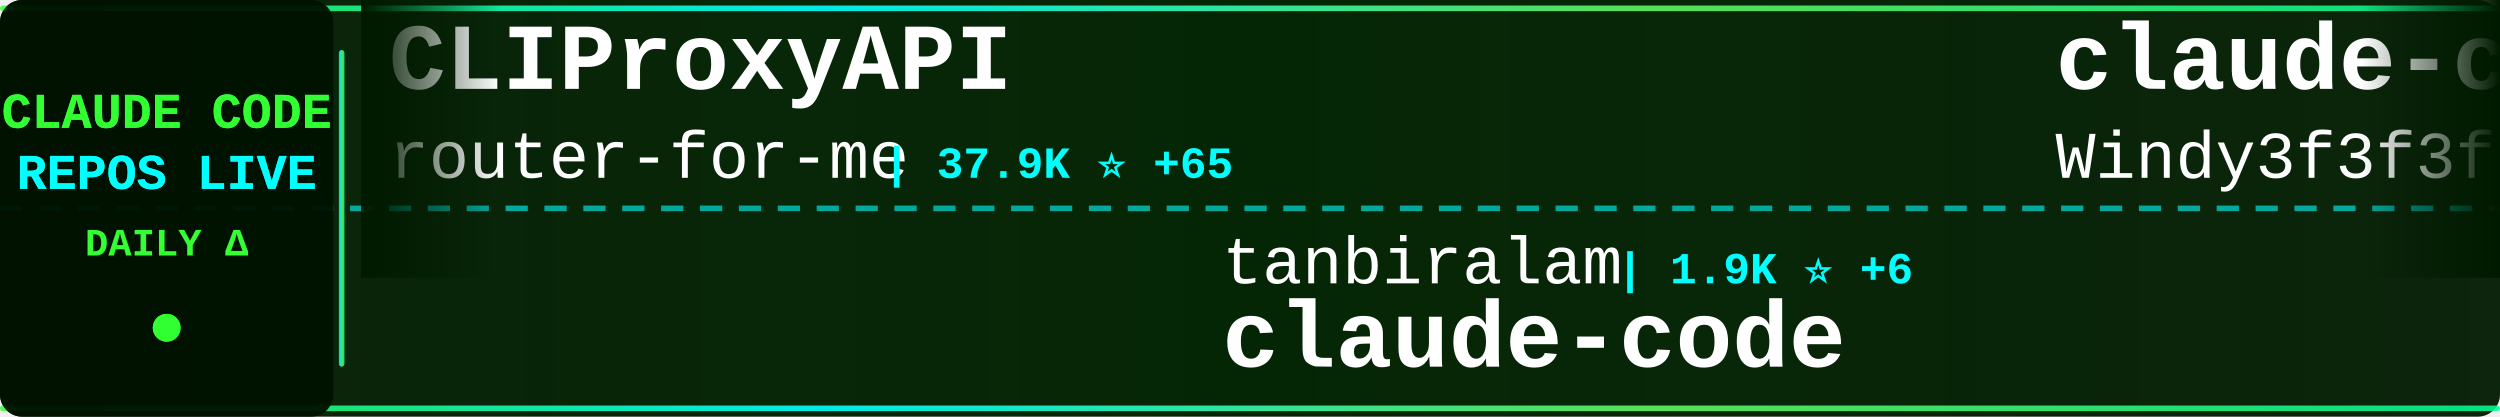
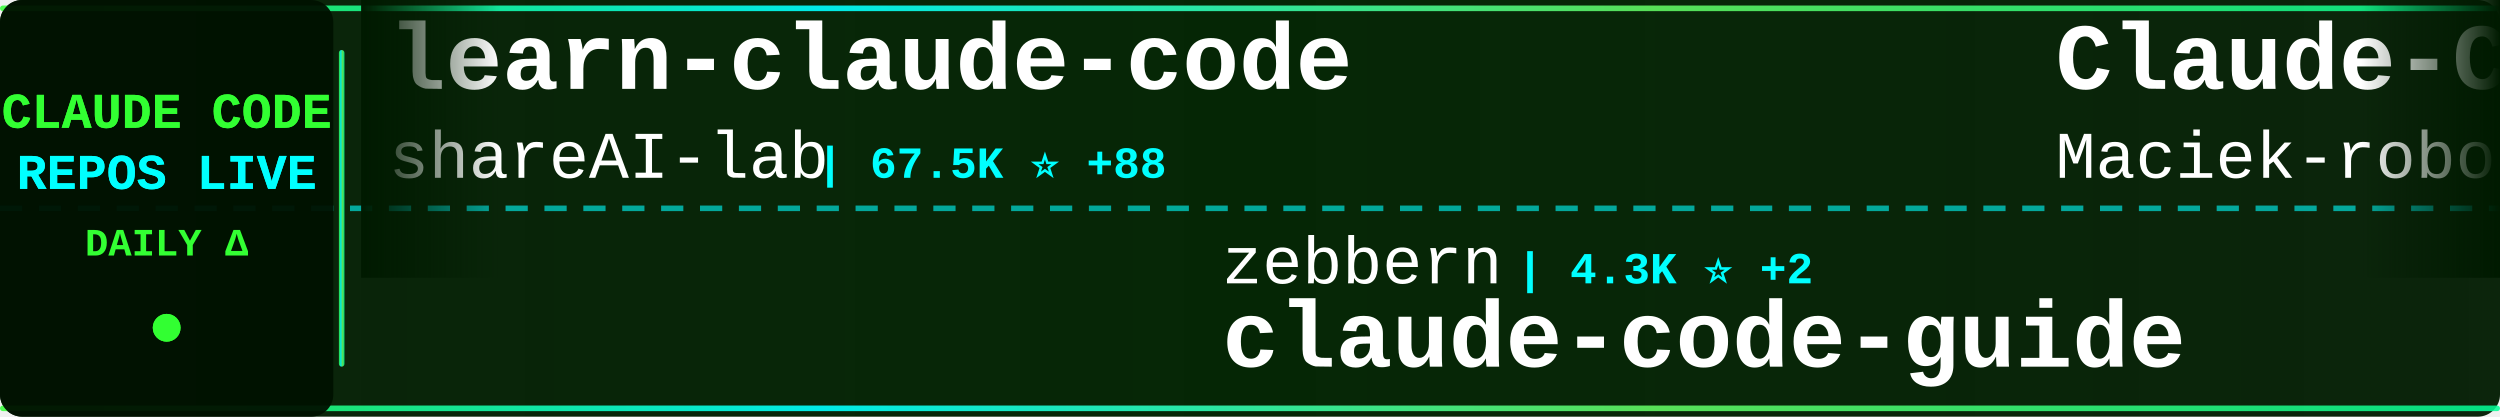
<svg xmlns="http://www.w3.org/2000/svg" width="900" height="150">
  <defs>
    <linearGradient id="tickerBg" x1="0%" y1="0%" x2="100%" y2="0%">
      <stop offset="0%" style="stop-color:#001a00;stop-opacity:0.95" />
      <stop offset="50%" style="stop-color:#002200;stop-opacity:0.98" />
      <stop offset="100%" style="stop-color:#001a00;stop-opacity:0.95" />
    </linearGradient>
    <linearGradient id="borderGrad" x1="0%" y1="0%" x2="100%" y2="0%">
      <stop offset="0%" style="stop-color:#33ff33;stop-opacity:0.85">
        <animate attributeName="stop-opacity" values="0.85;1;0.85" dur="2s" repeatCount="indefinite" />
      </stop>
      <stop offset="33%" style="stop-color:#00ffff;stop-opacity:0.9">
        <animate attributeName="stop-opacity" values="0.9;1;0.9" dur="2.2s" repeatCount="indefinite" />
      </stop>
      <stop offset="66%" style="stop-color:#66ff66;stop-opacity:0.85">
        <animate attributeName="stop-opacity" values="0.85;1;0.85" dur="1.8s" repeatCount="indefinite" />
      </stop>
      <stop offset="100%" style="stop-color:#00ff99;stop-opacity:0.85">
        <animate attributeName="stop-opacity" values="0.85;1;0.85" dur="2s" repeatCount="indefinite" />
      </stop>
    </linearGradient>
    <filter id="textGlow">
      <feGaussianBlur stdDeviation="0.1" result="coloredBlur" />
      <feMerge>
        <feMergeNode in="coloredBlur" />
        <feMergeNode in="SourceGraphic" />
      </feMerge>
    </filter>
    <filter id="metricGlow">
      <feGaussianBlur stdDeviation="0.2" result="coloredBlur" />
      <feMerge>
        <feMergeNode in="coloredBlur" />
        <feMergeNode in="SourceGraphic" />
      </feMerge>
    </filter>
    <linearGradient id="leftFade" x1="0%" y1="0%" x2="100%" y2="0%">
      <stop offset="0%" style="stop-color:#001a00;stop-opacity:1" />
      <stop offset="100%" style="stop-color:#001a00;stop-opacity:0" />
    </linearGradient>
    <linearGradient id="rightFade" x1="0%" y1="0%" x2="100%" y2="0%">
      <stop offset="0%" style="stop-color:#001a00;stop-opacity:0" />
      <stop offset="100%" style="stop-color:#001a00;stop-opacity:1" />
    </linearGradient>
  </defs>
  <rect width="900" height="150" fill="url(#tickerBg)" rx="8" />
  <rect x="0" y="2" width="900" height="2" fill="url(#borderGrad)" rx="1" />
  <rect x="0" y="146" width="900" height="2" fill="url(#borderGrad)" rx="1" />
  <line x1="0" y1="75" x2="900" y2="75" stroke="#00ffff" stroke-width="2" stroke-dasharray="8 6" opacity="0.6" />
  <rect x="0" y="0" width="120" height="150" fill="#001100" opacity="0.95" rx="8" />
  <text x="60" y="46" font-family="'Courier New', monospace" font-size="18" font-weight="bold" fill="#33ff33" text-anchor="middle" filter="url(#textGlow)">
    CLAUDE CODE
  </text>
  <text x="60" y="68" font-family="'Courier New', monospace" font-size="18" font-weight="bold" fill="#00ffff" text-anchor="middle" filter="url(#textGlow)">
    REPOS LIVE
  </text>
  <text x="60" y="92" font-family="'Courier New', monospace" font-size="14" font-weight="bold" fill="#33ff33" text-anchor="middle">
    DAILY Δ
  </text>
  <circle cx="60" cy="118" r="5" fill="#33ff33" filter="url(#metricGlow)">
    <animate attributeName="r" values="4;6;4" dur="1.5s" repeatCount="indefinite" />
    <animate attributeName="opacity" values="0.6;1;0.6" dur="1.5s" repeatCount="indefinite" />
  </circle>
  <rect x="122" y="18" width="2" height="114" fill="url(#borderGrad)" rx="1" />
  <clipPath id="tickerClip">
    <rect x="130" y="0" width="770" height="150" />
  </clipPath>
  <g clip-path="url(#tickerClip)">
    <g id="tickerItems">
      <animateTransform attributeName="transform" attributeType="XML" type="translate" from="0 0" to="-3000 0" dur="54s" repeatCount="indefinite" />
      <g transform="translate(0, 0)">
-         <text x="140" y="32" font-family="'Courier New', monospace" font-size="34" font-weight="bold" fill="#ffffff">CLIProxyAPI</text>
-         <text x="140" y="64" font-family="'Courier New', monospace" font-size="24" font-weight="normal" fill="#ffffff" opacity="1.0">router-for-me</text>
-         <text x="318" y="64" font-family="'Courier New', monospace" font-size="16" font-weight="bold" fill="#00ffff"> | 37.9K ⭐ +65</text>
+         <text x="140" y="32" font-family="'Courier New', monospace" font-size="34" font-weight="bold" fill="#ffffff">learn-claude-code</text>
+         <text x="140" y="64" font-family="'Courier New', monospace" font-size="24" font-weight="normal" fill="#ffffff" opacity="1.0">shareAI-lab</text>
+         <text x="294" y="64" font-family="'Courier New', monospace" font-size="16" font-weight="bold" fill="#00ffff"> | 67.5K ⭐ +88</text>
      </g>
      <g transform="translate(300, 0)">
-         <text x="140" y="102" font-family="'Courier New', monospace" font-size="24" font-weight="normal" fill="#ffffff" opacity="1.0">tanbiralam</text>
-         <text x="282" y="102" font-family="'Courier New', monospace" font-size="16" font-weight="bold" fill="#00ffff"> | 1.9K ⭐ +6</text>
-         <text x="140" y="132" font-family="'Courier New', monospace" font-size="34" font-weight="bold" fill="#ffffff">claude-code</text>
+         <text x="140" y="102" font-family="'Courier New', monospace" font-size="24" font-weight="normal" fill="#ffffff" opacity="1.0">zebbern</text>
+         <text x="246" y="102" font-family="'Courier New', monospace" font-size="16" font-weight="bold" fill="#00ffff"> | 4.3K ⭐ +2</text>
+         <text x="140" y="132" font-family="'Courier New', monospace" font-size="34" font-weight="bold" fill="#ffffff">claude-code-guide</text>
      </g>
      <g transform="translate(600, 0)">
-         <text x="140" y="32" font-family="'Courier New', monospace" font-size="34" font-weight="bold" fill="#ffffff">claude-code-from-scratch</text>
-         <text x="140" y="64" font-family="'Courier New', monospace" font-size="24" font-weight="normal" fill="#ffffff" opacity="1.0">Windy3f3f3f3f</text>
-         <text x="318" y="64" font-family="'Courier New', monospace" font-size="16" font-weight="bold" fill="#00ffff"> | 1.4K ⭐ +2</text>
+         <text x="140" y="32" font-family="'Courier New', monospace" font-size="34" font-weight="bold" fill="#ffffff">Claude-Code-Usage-Monito...</text>
+         <text x="140" y="64" font-family="'Courier New', monospace" font-size="24" font-weight="normal" fill="#ffffff" opacity="1.0">Maciek-roboblog</text>
+         <text x="342" y="64" font-family="'Courier New', monospace" font-size="16" font-weight="bold" fill="#00ffff"> | 8.2K ⭐ +8</text>
      </g>
      <g transform="translate(900, 0)">
-         <text x="140" y="102" font-family="'Courier New', monospace" font-size="24" font-weight="normal" fill="#ffffff" opacity="1.0">rohitg00</text>
-         <text x="258" y="102" font-family="'Courier New', monospace" font-size="16" font-weight="bold" fill="#00ffff"> | 2.1K ⭐ +10</text>
-         <text x="140" y="132" font-family="'Courier New', monospace" font-size="34" font-weight="bold" fill="#ffffff">awesome-claude-code-tool...</text>
+         <text x="140" y="102" font-family="'Courier New', monospace" font-size="24" font-weight="normal" fill="#ffffff" opacity="1.0">ChrisWiles</text>
+         <text x="282" y="102" font-family="'Courier New', monospace" font-size="16" font-weight="bold" fill="#00ffff"> | 6.0K ⭐ +1</text>
+         <text x="140" y="132" font-family="'Courier New', monospace" font-size="34" font-weight="bold" fill="#ffffff">claude-code-showcase</text>
      </g>
      <g transform="translate(1200, 0)">
        <text x="140" y="32" font-family="'Courier New', monospace" font-size="34" font-weight="bold" fill="#ffffff">claude-code</text>
-         <text x="140" y="64" font-family="'Courier New', monospace" font-size="24" font-weight="normal" fill="#ffffff" opacity="1.0">yasasbanukaofficial</text>
-         <text x="390" y="64" font-family="'Courier New', monospace" font-size="16" font-weight="bold" fill="#00ffff"> | 3.5K ⭐ +6</text>
+         <text x="140" y="64" font-family="'Courier New', monospace" font-size="24" font-weight="normal" fill="#ffffff" opacity="1.0">Onewon</text>
+         <text x="234" y="64" font-family="'Courier New', monospace" font-size="16" font-weight="bold" fill="#00ffff"> | 182 ⭐</text>
      </g>
      <g transform="translate(1500, 0)">
-         <text x="140" y="102" font-family="'Courier New', monospace" font-size="24" font-weight="normal" fill="#ffffff" opacity="1.0">feiskyer</text>
-         <text x="258" y="102" font-family="'Courier New', monospace" font-size="16" font-weight="bold" fill="#00ffff"> | 1.6K ⭐ +2</text>
-         <text x="140" y="132" font-family="'Courier New', monospace" font-size="34" font-weight="bold" fill="#ffffff">claude-code-settings</text>
+         <text x="140" y="102" font-family="'Courier New', monospace" font-size="24" font-weight="normal" fill="#ffffff" opacity="1.0">sugyan</text>
+         <text x="234" y="102" font-family="'Courier New', monospace" font-size="16" font-weight="bold" fill="#00ffff"> | 1.1K ⭐</text>
+         <text x="140" y="132" font-family="'Courier New', monospace" font-size="34" font-weight="bold" fill="#ffffff">claude-code-webui</text>
      </g>
      <g transform="translate(1800, 0)">
-         <text x="140" y="32" font-family="'Courier New', monospace" font-size="34" font-weight="bold" fill="#ffffff">claude-code</text>
-         <text x="140" y="64" font-family="'Courier New', monospace" font-size="24" font-weight="normal" fill="#ffffff" opacity="1.0">mehmoodosman</text>
-         <text x="306" y="64" font-family="'Courier New', monospace" font-size="16" font-weight="bold" fill="#00ffff"> | 167 ⭐</text>
+         <text x="140" y="32" font-family="'Courier New', monospace" font-size="34" font-weight="bold" fill="#ffffff">claude-code-from-scratch</text>
+         <text x="140" y="64" font-family="'Courier New', monospace" font-size="24" font-weight="normal" fill="#ffffff" opacity="1.0">Windy3f3f3f3f</text>
+         <text x="318" y="64" font-family="'Courier New', monospace" font-size="16" font-weight="bold" fill="#00ffff"> | 1.4K ⭐</text>
      </g>
      <g transform="translate(2100, 0)">
-         <text x="140" y="102" font-family="'Courier New', monospace" font-size="24" font-weight="normal" fill="#ffffff" opacity="1.0">huangserva</text>
-         <text x="282" y="102" font-family="'Courier New', monospace" font-size="16" font-weight="bold" fill="#00ffff"> | 607 ⭐ +1</text>
-         <text x="140" y="132" font-family="'Courier New', monospace" font-size="34" font-weight="bold" fill="#ffffff">claude-code-cli</text>
+         <text x="140" y="102" font-family="'Courier New', monospace" font-size="24" font-weight="normal" fill="#ffffff" opacity="1.0">alejandrobalderas</text>
+         <text x="366" y="102" font-family="'Courier New', monospace" font-size="16" font-weight="bold" fill="#00ffff"> | 2.3K ⭐ +15</text>
+         <text x="140" y="132" font-family="'Courier New', monospace" font-size="34" font-weight="bold" fill="#ffffff">claude-code-from-source</text>
      </g>
      <g transform="translate(2400, 0)">
-         <text x="140" y="32" font-family="'Courier New', monospace" font-size="34" font-weight="bold" fill="#ffffff">claude-code-pm-course</text>
-         <text x="140" y="64" font-family="'Courier New', monospace" font-size="24" font-weight="normal" fill="#ffffff" opacity="1.0">carlvellotti</text>
-         <text x="306" y="64" font-family="'Courier New', monospace" font-size="16" font-weight="bold" fill="#00ffff"> | 2.1K ⭐</text>
+         <text x="140" y="32" font-family="'Courier New', monospace" font-size="34" font-weight="bold" fill="#ffffff">claude-code-analysis</text>
+         <text x="140" y="64" font-family="'Courier New', monospace" font-size="24" font-weight="normal" fill="#ffffff" opacity="1.0">liuup</text>
+         <text x="222" y="64" font-family="'Courier New', monospace" font-size="16" font-weight="bold" fill="#00ffff"> | 3.2K ⭐ +7</text>
      </g>
      <g transform="translate(2700, 0)">
-         <text x="140" y="102" font-family="'Courier New', monospace" font-size="24" font-weight="normal" fill="#ffffff" opacity="1.0">huangjia2019</text>
-         <text x="306" y="102" font-family="'Courier New', monospace" font-size="16" font-weight="bold" fill="#00ffff"> | 858 ⭐ +5</text>
-         <text x="140" y="132" font-family="'Courier New', monospace" font-size="34" font-weight="bold" fill="#ffffff">claude-code-engineering</text>
+         <text x="140" y="102" font-family="'Courier New', monospace" font-size="24" font-weight="normal" fill="#ffffff" opacity="1.0">RichardAtCT</text>
+         <text x="294" y="102" font-family="'Courier New', monospace" font-size="16" font-weight="bold" fill="#00ffff"> | 2.7K ⭐ +3</text>
+         <text x="140" y="132" font-family="'Courier New', monospace" font-size="34" font-weight="bold" fill="#ffffff">claude-code-telegram</text>
      </g>
      <g transform="translate(3000, 0)">
-         <text x="140" y="32" font-family="'Courier New', monospace" font-size="34" font-weight="bold" fill="#ffffff">CLIProxyAPI</text>
-         <text x="140" y="64" font-family="'Courier New', monospace" font-size="24" font-weight="normal" fill="#ffffff" opacity="1.0">router-for-me</text>
-         <text x="318" y="64" font-family="'Courier New', monospace" font-size="16" font-weight="bold" fill="#00ffff"> | 37.9K ⭐ +65</text>
+         <text x="140" y="32" font-family="'Courier New', monospace" font-size="34" font-weight="bold" fill="#ffffff">learn-claude-code</text>
+         <text x="140" y="64" font-family="'Courier New', monospace" font-size="24" font-weight="normal" fill="#ffffff" opacity="1.0">shareAI-lab</text>
+         <text x="294" y="64" font-family="'Courier New', monospace" font-size="16" font-weight="bold" fill="#00ffff"> | 67.5K ⭐ +88</text>
      </g>
      <g transform="translate(3300, 0)">
-         <text x="140" y="102" font-family="'Courier New', monospace" font-size="24" font-weight="normal" fill="#ffffff" opacity="1.0">tanbiralam</text>
-         <text x="282" y="102" font-family="'Courier New', monospace" font-size="16" font-weight="bold" fill="#00ffff"> | 1.9K ⭐ +6</text>
-         <text x="140" y="132" font-family="'Courier New', monospace" font-size="34" font-weight="bold" fill="#ffffff">claude-code</text>
+         <text x="140" y="102" font-family="'Courier New', monospace" font-size="24" font-weight="normal" fill="#ffffff" opacity="1.0">zebbern</text>
+         <text x="246" y="102" font-family="'Courier New', monospace" font-size="16" font-weight="bold" fill="#00ffff"> | 4.3K ⭐ +2</text>
+         <text x="140" y="132" font-family="'Courier New', monospace" font-size="34" font-weight="bold" fill="#ffffff">claude-code-guide</text>
      </g>
      <g transform="translate(3600, 0)">
-         <text x="140" y="32" font-family="'Courier New', monospace" font-size="34" font-weight="bold" fill="#ffffff">claude-code-from-scratch</text>
-         <text x="140" y="64" font-family="'Courier New', monospace" font-size="24" font-weight="normal" fill="#ffffff" opacity="1.0">Windy3f3f3f3f</text>
-         <text x="318" y="64" font-family="'Courier New', monospace" font-size="16" font-weight="bold" fill="#00ffff"> | 1.4K ⭐ +2</text>
+         <text x="140" y="32" font-family="'Courier New', monospace" font-size="34" font-weight="bold" fill="#ffffff">Claude-Code-Usage-Monito...</text>
+         <text x="140" y="64" font-family="'Courier New', monospace" font-size="24" font-weight="normal" fill="#ffffff" opacity="1.0">Maciek-roboblog</text>
+         <text x="342" y="64" font-family="'Courier New', monospace" font-size="16" font-weight="bold" fill="#00ffff"> | 8.2K ⭐ +8</text>
      </g>
      <g transform="translate(3900, 0)">
-         <text x="140" y="102" font-family="'Courier New', monospace" font-size="24" font-weight="normal" fill="#ffffff" opacity="1.0">rohitg00</text>
-         <text x="258" y="102" font-family="'Courier New', monospace" font-size="16" font-weight="bold" fill="#00ffff"> | 2.1K ⭐ +10</text>
-         <text x="140" y="132" font-family="'Courier New', monospace" font-size="34" font-weight="bold" fill="#ffffff">awesome-claude-code-tool...</text>
+         <text x="140" y="102" font-family="'Courier New', monospace" font-size="24" font-weight="normal" fill="#ffffff" opacity="1.0">ChrisWiles</text>
+         <text x="282" y="102" font-family="'Courier New', monospace" font-size="16" font-weight="bold" fill="#00ffff"> | 6.0K ⭐ +1</text>
+         <text x="140" y="132" font-family="'Courier New', monospace" font-size="34" font-weight="bold" fill="#ffffff">claude-code-showcase</text>
      </g>
    </g>
  </g>
  <rect x="130" y="0" width="50" height="100" fill="url(#leftFade)" />
  <rect x="850" y="0" width="50" height="100" fill="url(#rightFade)" />
</svg>
